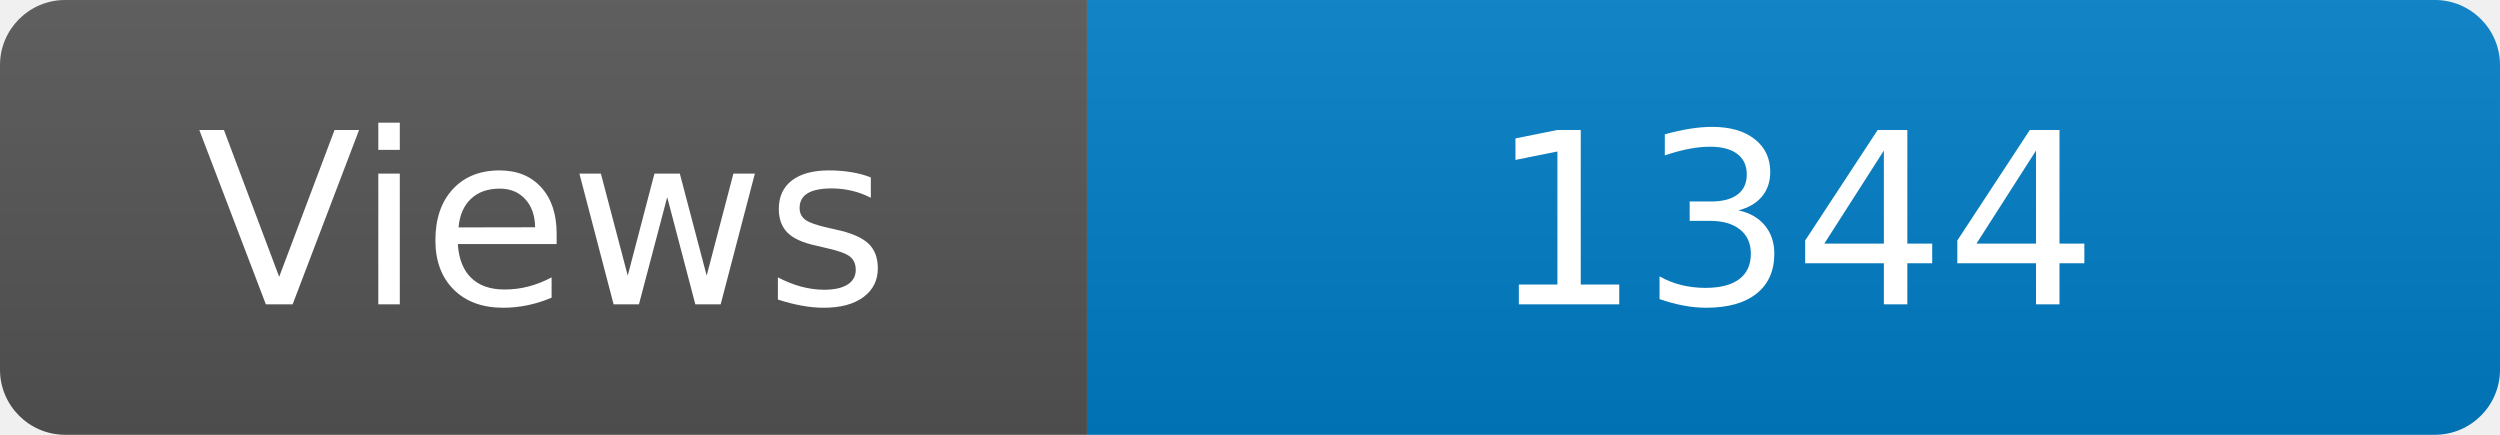
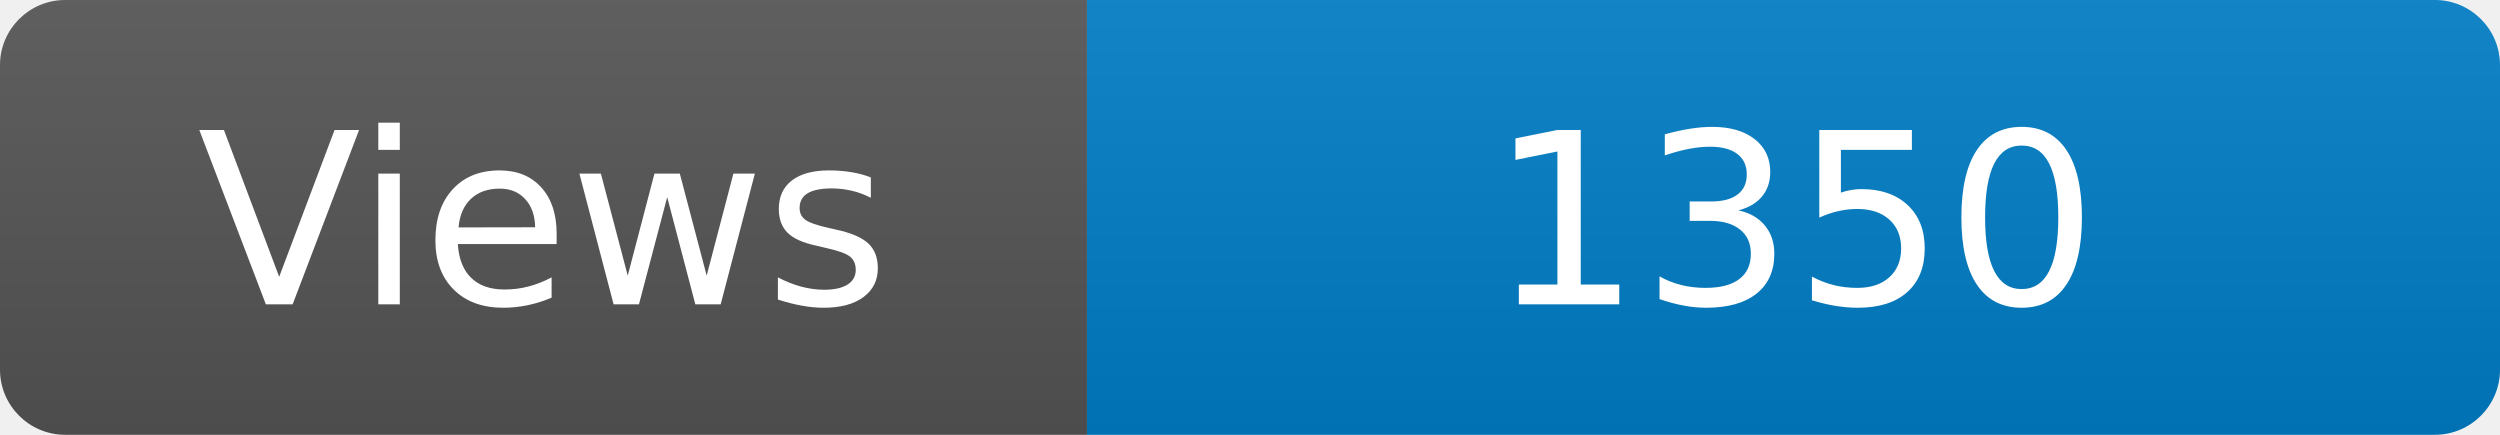
<svg xmlns="http://www.w3.org/2000/svg" width="115" height="20" role="img" aria-label="Maintained?: yes">
  <linearGradient id="s" x2="0" y2="100%">
    <stop offset="0" stop-color="#bbb" stop-opacity=".1" />
    <stop offset="1" stop-opacity=".1" />
  </linearGradient>
  <clipPath id="r">
    <rect width="115" height="20" rx="3" fill="#fff" />
  </clipPath>
  <g clip-path="url(#r)">
    <rect width="50" height="20" fill="#555" />
    <rect x="50" width="160" height="20" fill="#007ec6" />
    <rect width="115" height="20" fill="url(#s)" />
  </g>
  <g fill="#fff" text-anchor="middle" font-family="Verdana,Geneva,DejaVu Sans,sans-serif" font-size="110">
    <text x="250" y="140" transform="scale(.1)" fill="#fff">Views</text>
-     <text x="825" y="140" transform="scale(.1)" fill="#fff">1344</text>
+     <text x="825" y="140" transform="scale(.1)" fill="#fff">1350</text>
  </g>
</svg>
